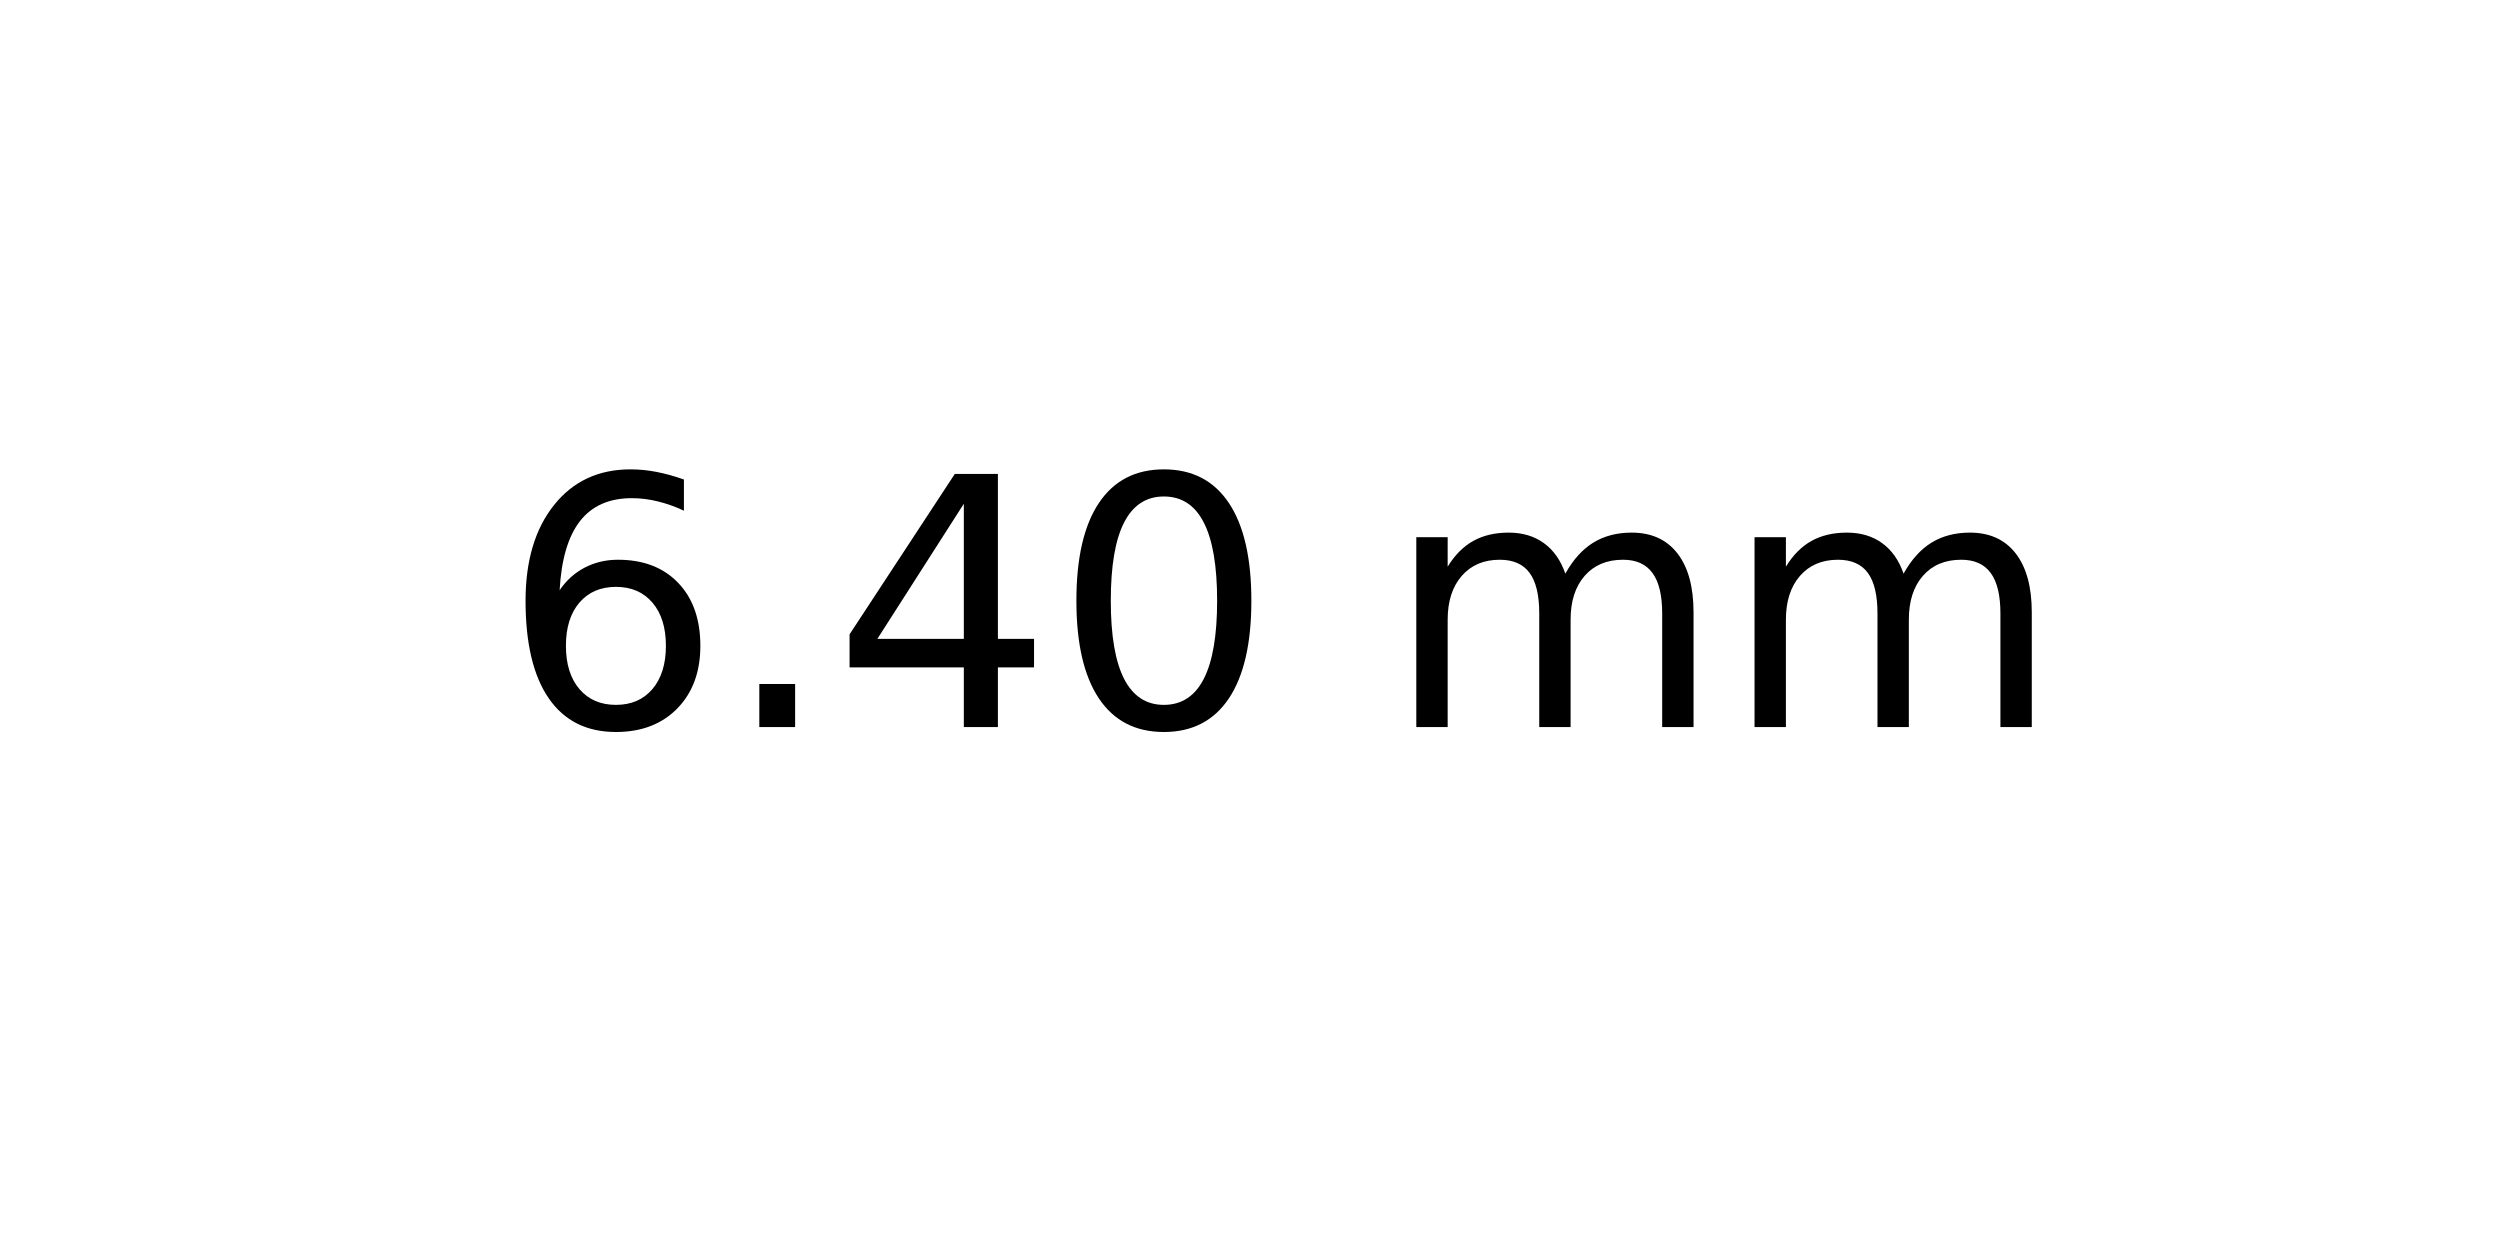
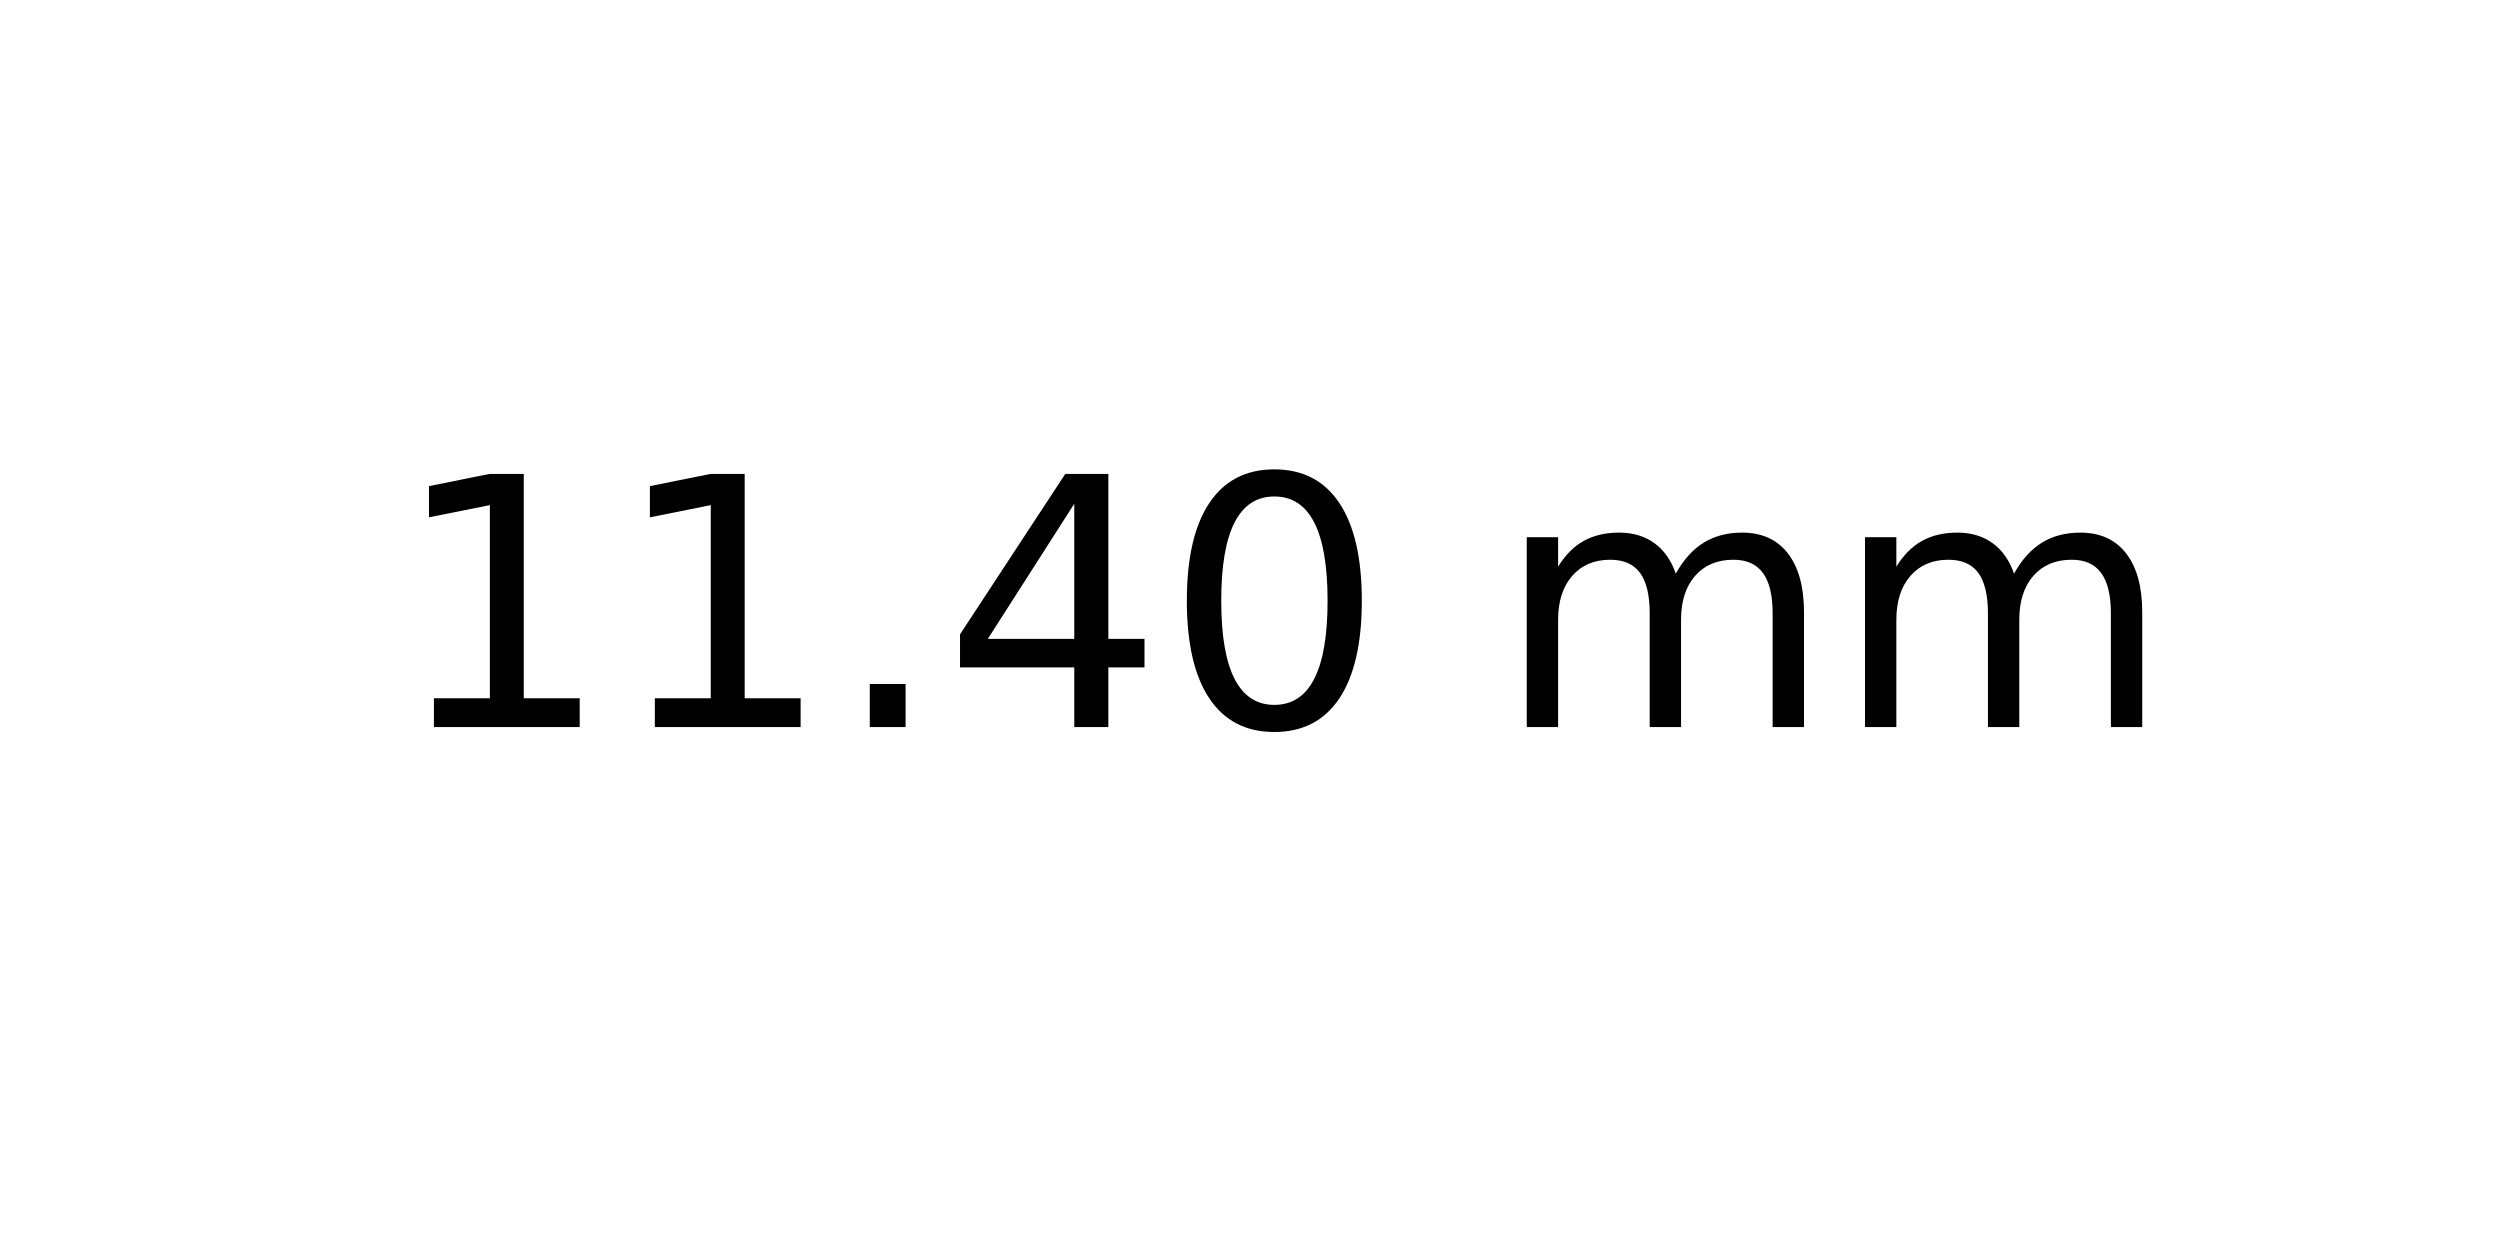
<svg xmlns="http://www.w3.org/2000/svg" xmlns:xlink="http://www.w3.org/1999/xlink" width="72pt" height="36pt" viewBox="0 0 72 36" version="1.1">
  <defs>
    <style type="text/css">*{stroke-linejoin: round; stroke-linecap: butt}</style>
  </defs>
  <g id="figure_1">
    <g id="axes_1">
      <g id="text_1">
-         <g transform="translate(14.4375 20.93937) scale(0.1 -0.1)">
+         <g transform="translate(11.25625 20.93937) scale(0.1 -0.1)">
          <defs>
-             <path id="DejaVuSans-36" d="M 2113 2584  Q 1688 2584 1439 2293  Q 1191 2003 1191 1497  Q 1191 994 1439 701  Q 1688 409 2113 409  Q 2538 409 2786 701  Q 3034 994 3034 1497  Q 3034 2003 2786 2293  Q 2538 2584 2113 2584  z M 3366 4563  L 3366 3988  Q 3128 4100 2886 4159  Q 2644 4219 2406 4219  Q 1781 4219 1451 3797  Q 1122 3375 1075 2522  Q 1259 2794 1537 2939  Q 1816 3084 2150 3084  Q 2853 3084 3261 2657  Q 3669 2231 3669 1497  Q 3669 778 3244 343  Q 2819 -91 2113 -91  Q 1303 -91 875 529  Q 447 1150 447 2328  Q 447 3434 972 4092  Q 1497 4750 2381 4750  Q 2619 4750 2861 4703  Q 3103 4656 3366 4563  z " transform="scale(0.015625)" />
+             <path id="DejaVuSans-31" d="M 794 531  L 1825 531  L 1825 4091  L 703 3866  L 703 4441  L 1819 4666  L 2450 4666  L 2450 531  L 3481 531  L 3481 0  L 794 0  L 794 531  z " transform="scale(0.015625)" />
            <path id="DejaVuSans-2e" d="M 684 794  L 1344 794  L 1344 0  L 684 0  L 684 794  z " transform="scale(0.015625)" />
            <path id="DejaVuSans-34" d="M 2419 4116  L 825 1625  L 2419 1625  L 2419 4116  z M 2253 4666  L 3047 4666  L 3047 1625  L 3713 1625  L 3713 1100  L 3047 1100  L 3047 0  L 2419 0  L 2419 1100  L 313 1100  L 313 1709  L 2253 4666  z " transform="scale(0.015625)" />
            <path id="DejaVuSans-30" d="M 2034 4250  Q 1547 4250 1301 3770  Q 1056 3291 1056 2328  Q 1056 1369 1301 889  Q 1547 409 2034 409  Q 2525 409 2770 889  Q 3016 1369 3016 2328  Q 3016 3291 2770 3770  Q 2525 4250 2034 4250  z M 2034 4750  Q 2819 4750 3233 4129  Q 3647 3509 3647 2328  Q 3647 1150 3233 529  Q 2819 -91 2034 -91  Q 1250 -91 836 529  Q 422 1150 422 2328  Q 422 3509 836 4129  Q 1250 4750 2034 4750  z " transform="scale(0.015625)" />
            <path id="DejaVuSans-20" transform="scale(0.015625)" />
            <path id="DejaVuSans-6d" d="M 3328 2828  Q 3544 3216 3844 3400  Q 4144 3584 4550 3584  Q 5097 3584 5394 3201  Q 5691 2819 5691 2113  L 5691 0  L 5113 0  L 5113 2094  Q 5113 2597 4934 2840  Q 4756 3084 4391 3084  Q 3944 3084 3684 2787  Q 3425 2491 3425 1978  L 3425 0  L 2847 0  L 2847 2094  Q 2847 2600 2669 2842  Q 2491 3084 2119 3084  Q 1678 3084 1418 2786  Q 1159 2488 1159 1978  L 1159 0  L 581 0  L 581 3500  L 1159 3500  L 1159 2956  Q 1356 3278 1631 3431  Q 1906 3584 2284 3584  Q 2666 3584 2933 3390  Q 3200 3197 3328 2828  z " transform="scale(0.015625)" />
          </defs>
-           <use xlink:href="#DejaVuSans-36" />
-           <use xlink:href="#DejaVuSans-2e" x="63.623" />
-           <use xlink:href="#DejaVuSans-34" x="95.41" />
-           <use xlink:href="#DejaVuSans-30" x="159.033" />
-           <use xlink:href="#DejaVuSans-20" x="222.656" />
-           <use xlink:href="#DejaVuSans-6d" x="254.443" />
-           <use xlink:href="#DejaVuSans-6d" x="351.855" />
+           <use xlink:href="#DejaVuSans-31" />
+           <use xlink:href="#DejaVuSans-31" x="63.623" />
+           <use xlink:href="#DejaVuSans-2e" x="127.246" />
+           <use xlink:href="#DejaVuSans-34" x="159.033" />
+           <use xlink:href="#DejaVuSans-30" x="222.656" />
+           <use xlink:href="#DejaVuSans-20" x="286.279" />
+           <use xlink:href="#DejaVuSans-6d" x="318.066" />
+           <use xlink:href="#DejaVuSans-6d" x="415.479" />
        </g>
      </g>
    </g>
  </g>
</svg>
